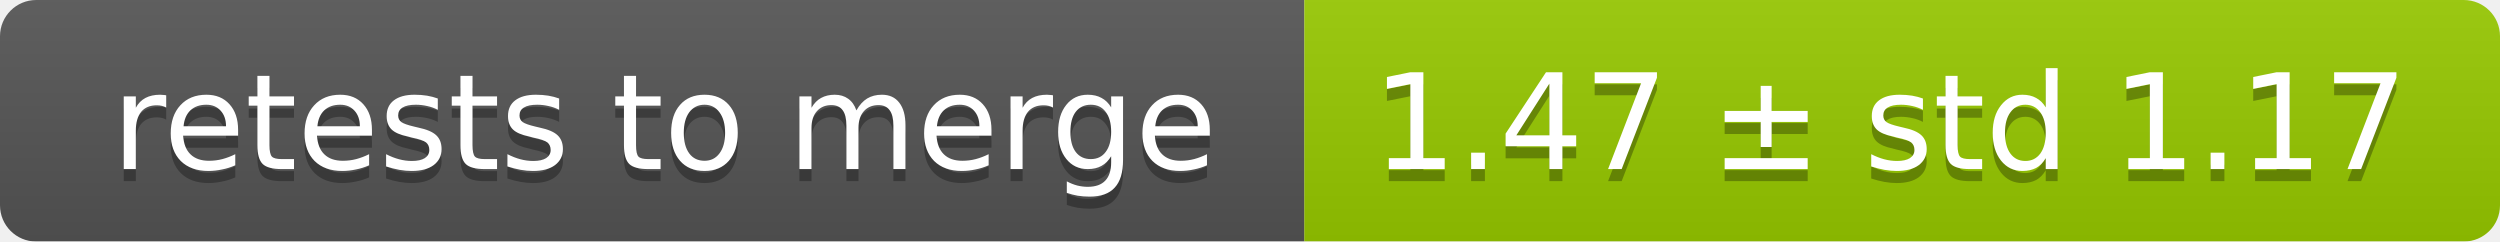
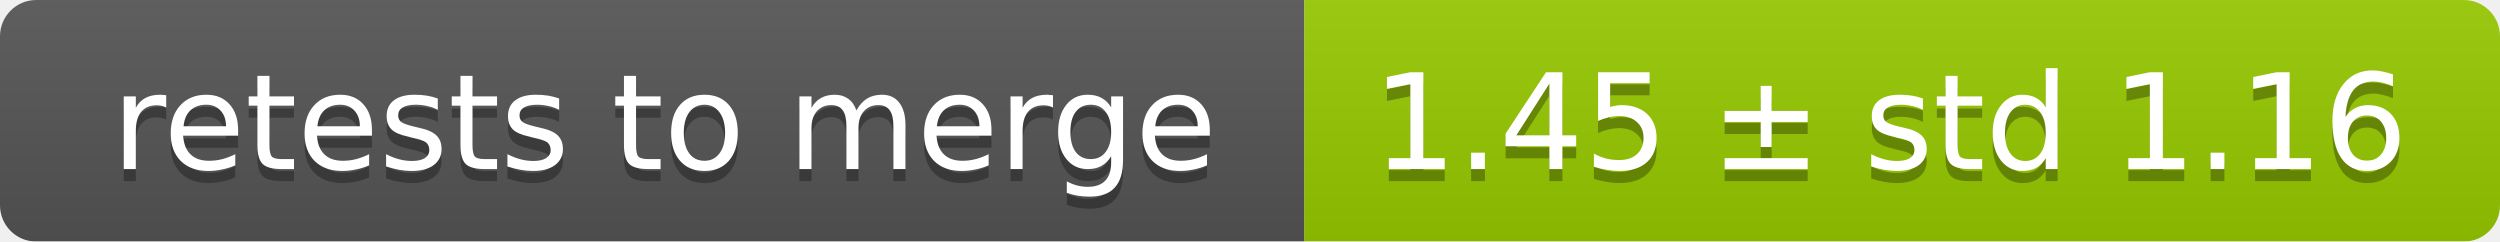
<svg xmlns="http://www.w3.org/2000/svg" width="207" height="20">
  <linearGradient id="smooth" x2="0" y2="100%">
    <stop offset="0" stop-color="#bbb" stop-opacity=".1" />
    <stop offset="1" stop-opacity=".1" />
  </linearGradient>
  <mask id="round">
    <rect width="207" height="20" rx="3" fill="#fff" />
  </mask>
  <g mask="url(#round)">
    <rect width="108" height="20" fill="#555" />
    <rect x="108" width="99" height="20" fill="#97ca00" />
    <rect width="207" height="20" fill="url(#smooth)" />
  </g>
  <g fill="#fff" text-anchor="middle" font-family="DejaVu Sans,Verdana,Geneva,sans-serif" font-size="11">
    <text x="55" y="15" fill="#010101" fill-opacity=".3">retests to merge</text>
    <text x="55" y="14">retests to merge</text>
-     <text x="156.5" y="15" fill="#010101" fill-opacity=".3">1.47 ± std 1.17</text>
-     <text x="156.5" y="14">1.47 ± std 1.17</text>
+     <text x="156.5" y="15" fill="#010101" fill-opacity=".3">1.45 ± std 1.16</text>
+     <text x="156.5" y="14">1.45 ± std 1.16</text>
  </g>
</svg>
